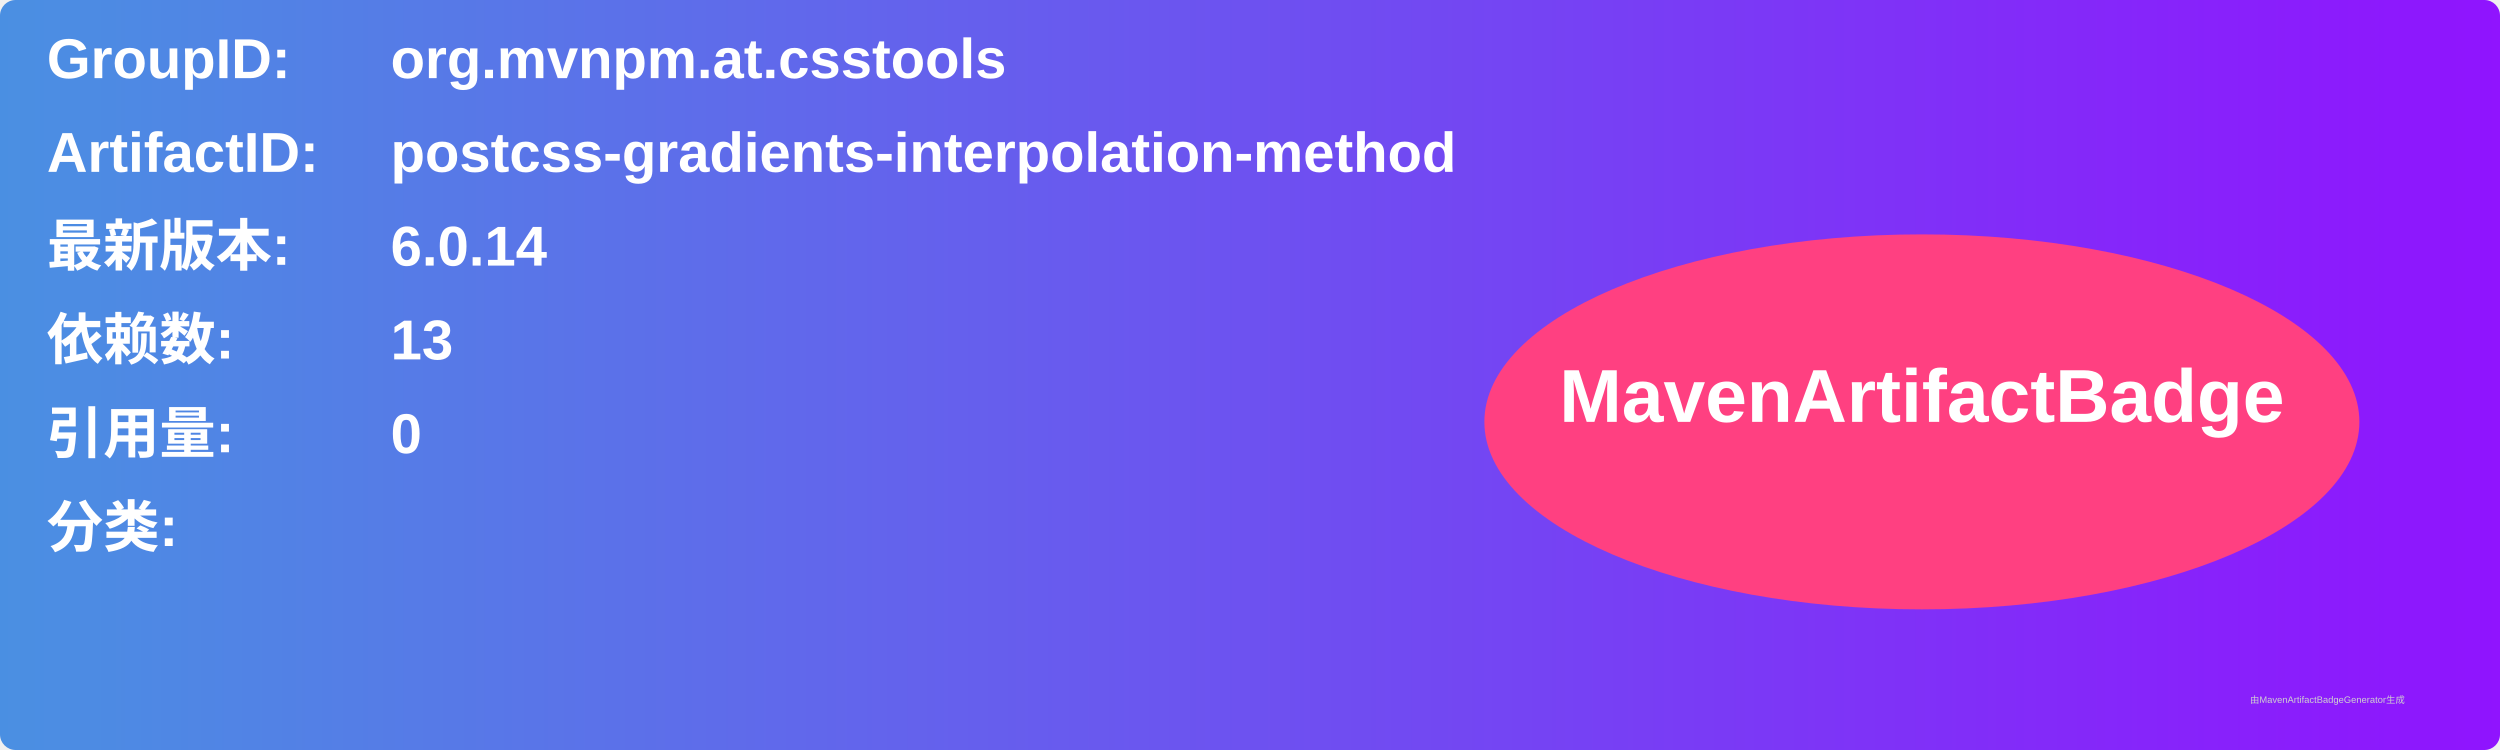
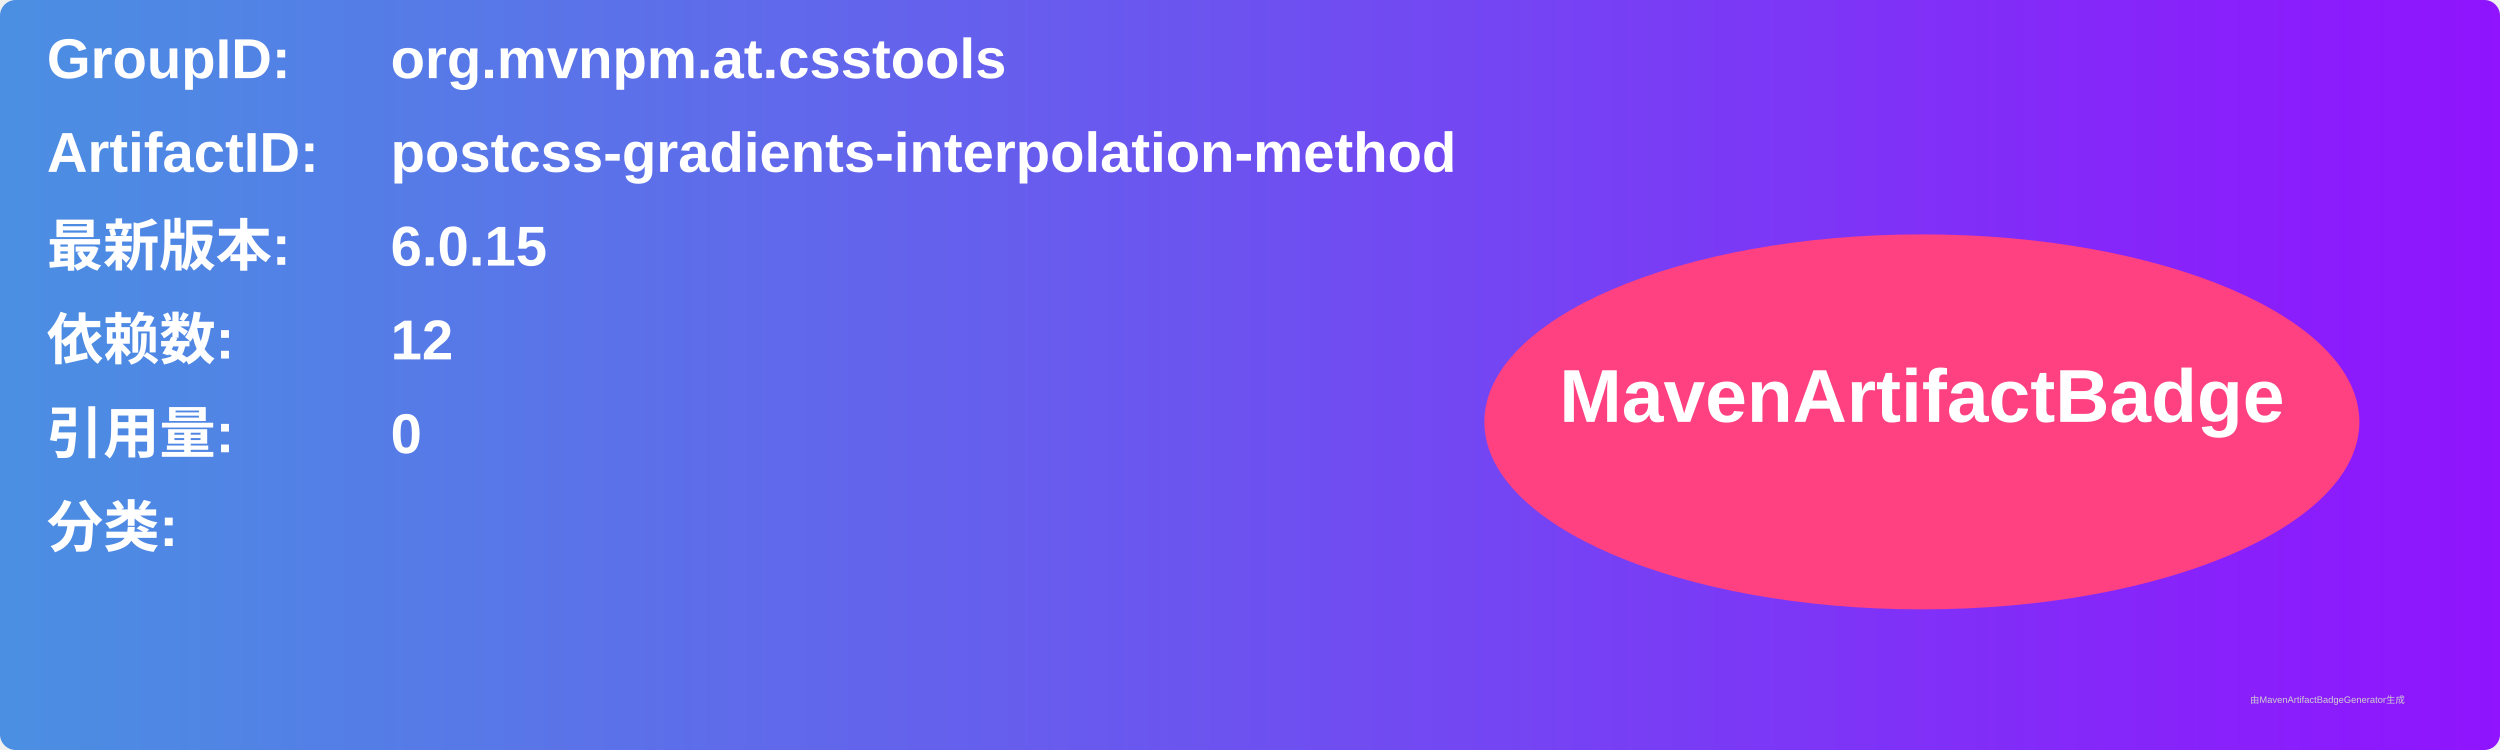
<svg xmlns="http://www.w3.org/2000/svg" width="800" height="240" viewBox="0 0 800 240">
  <linearGradient id="grad" x1="0%" y1="0%" x2="100%" y2="0%">
    <stop offset="0%" stop-color="#4a90e2" />
    <stop offset="100%" stop-color="#9013fe" />
  </linearGradient>
  <rect width="100%" height="100%" rx="5" ry="5" fill="url(#grad)" />
  <g transform="translate(15, 15)">
    <text x="0" y="10" font-family="Arial" font-size="18" fill="white" font-weight="bold" width="260">GroupID:</text>
    <text x="110" y="10" font-family="Arial" font-size="18" fill="white" font-weight="bold" width="460">org.mvnpm.at.csstools</text>
    <text x="0" y="40" font-family="Arial" font-size="18" fill="white" font-weight="bold" width="260">ArtifactID:</text>
    <text x="110" y="40" font-family="Arial" font-size="18" fill="white" font-weight="bold" width="460">postcss-gradients-interpolation-method</text>
    <text x="0" y="70" font-family="Arial" font-size="18" fill="white" font-weight="bold">最新版本:</text>
    <text x="110" y="70" font-family="Arial" font-size="18" fill="white" font-weight="bold">
-       <tspan font-weight="bold">6.0.14</tspan>
+       <tspan font-weight="bold">6.0.15</tspan>
    </text>
    <text x="0" y="100" font-family="Arial" font-size="18" fill="white" font-weight="bold">依赖数: </text>
    <text x="110" y="100" font-family="Arial" font-size="18" fill="white">
-       <tspan font-weight="bold">13</tspan>
+       <tspan font-weight="bold">12</tspan>
    </text>
    <text x="0" y="130" font-family="Arial" font-size="18" fill="white" font-weight="bold">引用量: </text>
    <text x="110" y="130" font-family="Arial" font-size="18" fill="white">
      <tspan font-weight="bold">0</tspan>
    </text>
    <text x="0" y="160" font-family="Arial" font-size="18" fill="white" font-weight="bold">分类:</text>
    <text x="10" y="190" font-family="Arial" font-size="10" fill="white">
      <tspan font-weight="bold" />
    </text>
    <ellipse cx="600" cy="120" rx="140" ry="60" fill="#ff4081" />
    <text x="600" y="120" text-anchor="middle" font-family="Arial" font-size="24" fill="white" font-weight="bold">MavenArtifactBadge</text>
  </g>
  <text x="720" y="225" font-family="Arial" font-size="3" fill="#d0d0d0">由MavenArtifactBadgeGenerator生成</text>
</svg>
